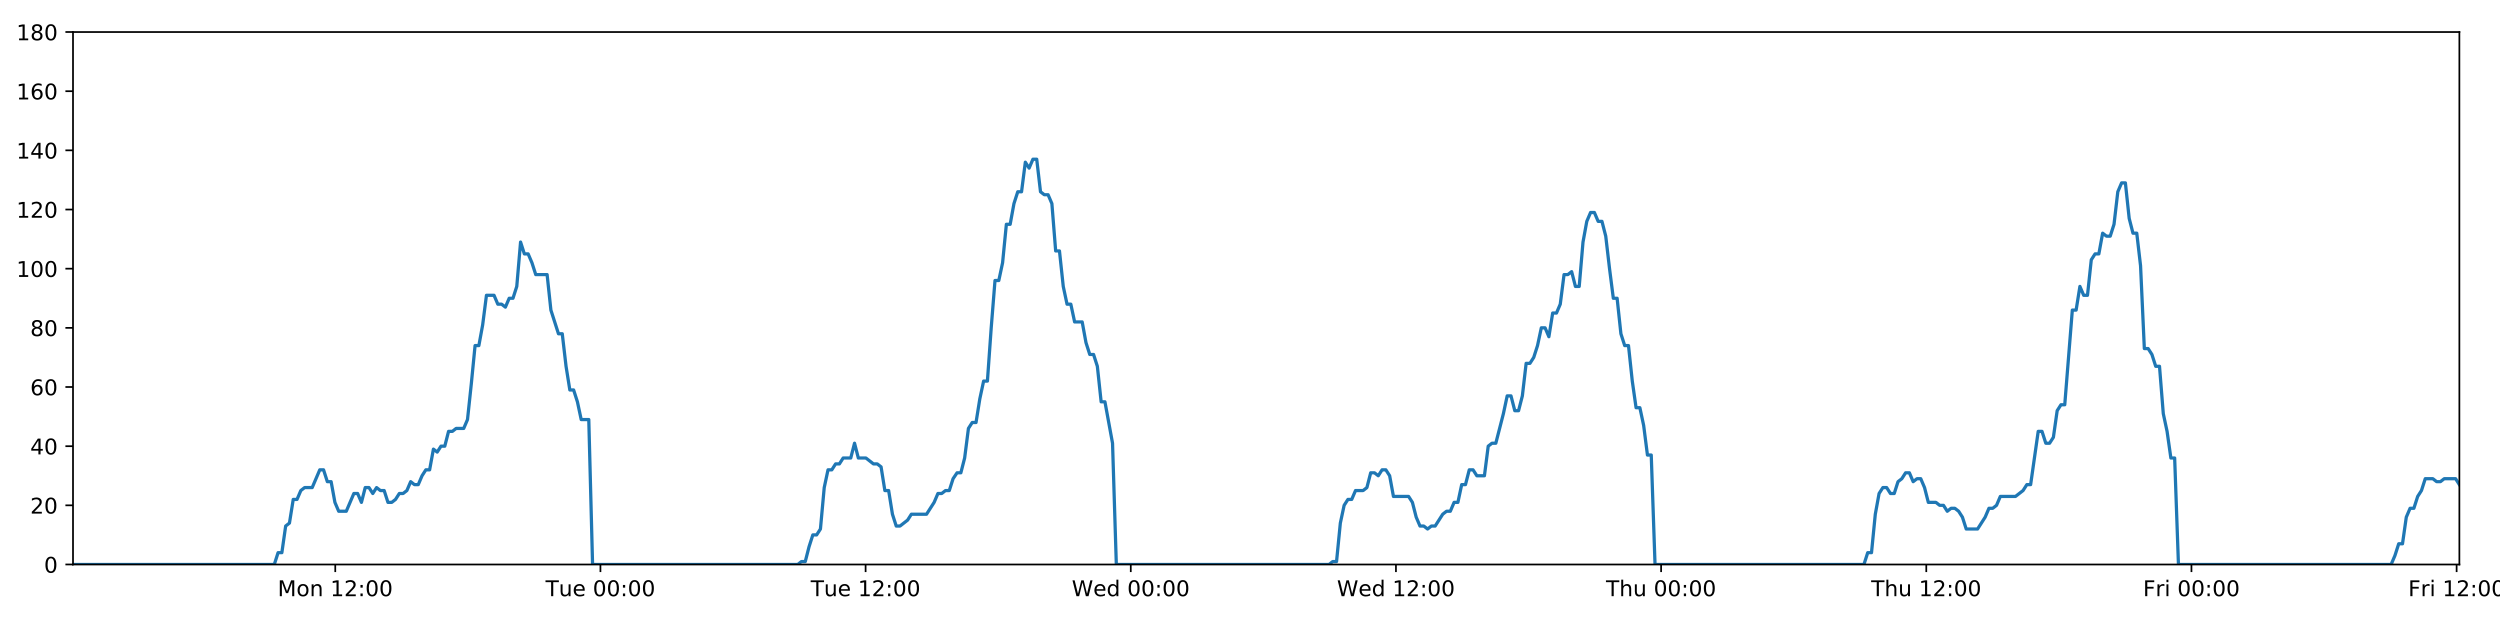
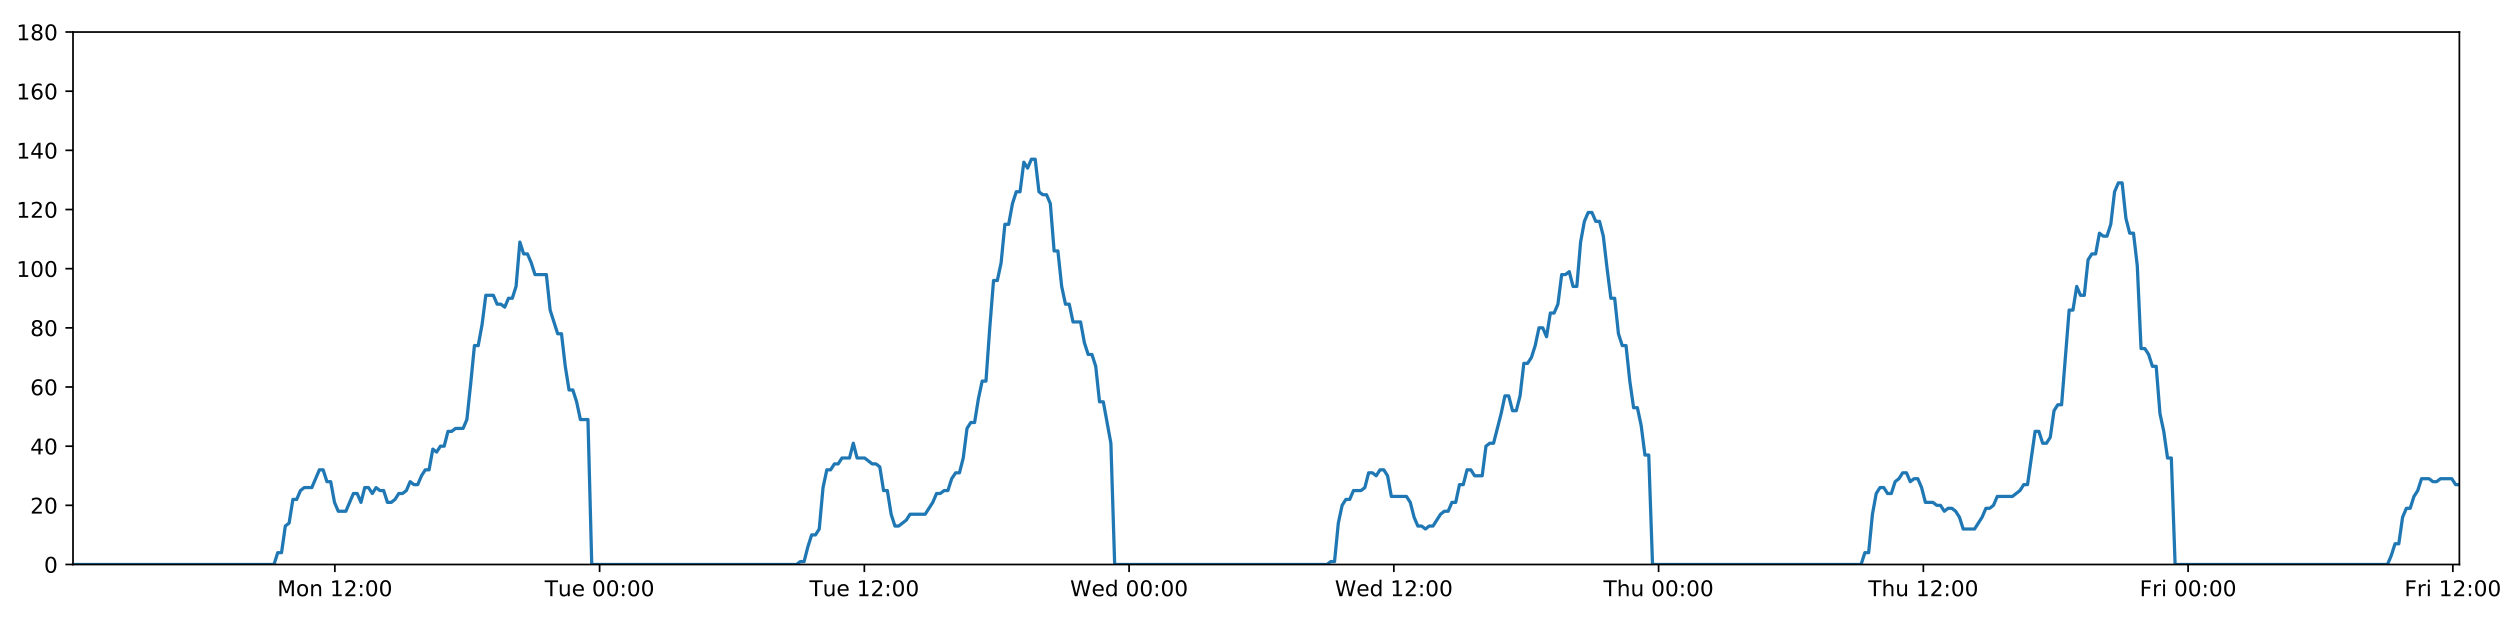
<svg xmlns="http://www.w3.org/2000/svg" xmlns:xlink="http://www.w3.org/1999/xlink" height="288pt" version="1.1" viewBox="0 0 1152 288" width="1152pt">
  <defs>
    <style type="text/css">
*{stroke-linecap:butt;stroke-linejoin:round;}
  </style>
  </defs>
  <g id="figure_1">
    <g id="patch_1">
      <path d="M 0 288  L 1152 288  L 1152 0  L 0 0  z " style="fill:#ffffff;" />
    </g>
    <g id="axes_1">
      <g id="patch_2">
        <path d="M 33.64 260.12  L 1133.28 260.12  L 1133.28 14.76  L 33.64 14.76  z " style="fill:#ffffff;" />
      </g>
      <g id="matplotlib.axis_1">
        <g id="xtick_1">
          <g id="line2d_1">
            <defs>
-               <path d="M 0 0  L 0 3.5  " id="m202e5ebff6" style="stroke:#000000;stroke-width:0.8;" />
-             </defs>
-             <g>
-               <use style="stroke:#000000;stroke-width:0.8;" x="154.489" xlink:href="#m202e5ebff6" y="260.12" />
+               <path d="M 0 0  L 0 3.5  " id="m570179a0b8" style="stroke:#000000;stroke-width:0.8;" />
+             </defs>
+             <g>
+               <use style="stroke:#000000;stroke-width:0.8;" x="154.297" xlink:href="#m570179a0b8" y="260.12" />
            </g>
          </g>
          <g id="text_1">
            <defs>
              <path d="M 9.812 72.906  L 24.516 72.906  L 43.109 23.297  L 61.812 72.906  L 76.516 72.906  L 76.516 0  L 66.891 0  L 66.891 64.016  L 48.094 14.016  L 38.188 14.016  L 19.391 64.016  L 19.391 0  L 9.812 0  z " id="DejaVuSans-77" />
              <path d="M 30.609 48.391  Q 23.391 48.391 19.188 42.75  Q 14.984 37.109 14.984 27.297  Q 14.984 17.484 19.156 11.844  Q 23.344 6.203 30.609 6.203  Q 37.797 6.203 41.984 11.859  Q 46.188 17.531 46.188 27.297  Q 46.188 37.016 41.984 42.703  Q 37.797 48.391 30.609 48.391  z M 30.609 56  Q 42.328 56 49.016 48.375  Q 55.719 40.766 55.719 27.297  Q 55.719 13.875 49.016 6.219  Q 42.328 -1.422 30.609 -1.422  Q 18.844 -1.422 12.172 6.219  Q 5.516 13.875 5.516 27.297  Q 5.516 40.766 12.172 48.375  Q 18.844 56 30.609 56  z " id="DejaVuSans-111" />
              <path d="M 54.891 33.016  L 54.891 0  L 45.906 0  L 45.906 32.719  Q 45.906 40.484 42.875 44.328  Q 39.844 48.188 33.797 48.188  Q 26.516 48.188 22.312 43.547  Q 18.109 38.922 18.109 30.906  L 18.109 0  L 9.078 0  L 9.078 54.688  L 18.109 54.688  L 18.109 46.188  Q 21.344 51.125 25.703 53.562  Q 30.078 56 35.797 56  Q 45.219 56 50.047 50.172  Q 54.891 44.344 54.891 33.016  z " id="DejaVuSans-110" />
              <path id="DejaVuSans-32" />
              <path d="M 12.406 8.297  L 28.516 8.297  L 28.516 63.922  L 10.984 60.406  L 10.984 69.391  L 28.422 72.906  L 38.281 72.906  L 38.281 8.297  L 54.391 8.297  L 54.391 0  L 12.406 0  z " id="DejaVuSans-49" />
              <path d="M 19.188 8.297  L 53.609 8.297  L 53.609 0  L 7.328 0  L 7.328 8.297  Q 12.938 14.109 22.625 23.891  Q 32.328 33.688 34.812 36.531  Q 39.547 41.844 41.422 45.531  Q 43.312 49.219 43.312 52.781  Q 43.312 58.594 39.234 62.25  Q 35.156 65.922 28.609 65.922  Q 23.969 65.922 18.812 64.312  Q 13.672 62.703 7.812 59.422  L 7.812 69.391  Q 13.766 71.781 18.938 73  Q 24.125 74.219 28.422 74.219  Q 39.75 74.219 46.484 68.547  Q 53.219 62.891 53.219 53.422  Q 53.219 48.922 51.531 44.891  Q 49.859 40.875 45.406 35.406  Q 44.188 33.984 37.641 27.219  Q 31.109 20.453 19.188 8.297  z " id="DejaVuSans-50" />
              <path d="M 11.719 12.406  L 22.016 12.406  L 22.016 0  L 11.719 0  z M 11.719 51.703  L 22.016 51.703  L 22.016 39.312  L 11.719 39.312  z " id="DejaVuSans-58" />
              <path d="M 31.781 66.406  Q 24.172 66.406 20.328 58.906  Q 16.5 51.422 16.5 36.375  Q 16.5 21.391 20.328 13.891  Q 24.172 6.391 31.781 6.391  Q 39.453 6.391 43.281 13.891  Q 47.125 21.391 47.125 36.375  Q 47.125 51.422 43.281 58.906  Q 39.453 66.406 31.781 66.406  z M 31.781 74.219  Q 44.047 74.219 50.516 64.516  Q 56.984 54.828 56.984 36.375  Q 56.984 17.969 50.516 8.266  Q 44.047 -1.422 31.781 -1.422  Q 19.531 -1.422 13.062 8.266  Q 6.594 17.969 6.594 36.375  Q 6.594 54.828 13.062 64.516  Q 19.531 74.219 31.781 74.219  z " id="DejaVuSans-48" />
            </defs>
-             <g transform="translate(127.9484 274.7184)scale(0.1 -0.1)">
+             <g transform="translate(127.7567 274.7184)scale(0.1 -0.1)">
              <use xlink:href="#DejaVuSans-77" />
              <use x="86.279" xlink:href="#DejaVuSans-111" />
              <use x="147.461" xlink:href="#DejaVuSans-110" />
              <use x="210.84" xlink:href="#DejaVuSans-32" />
              <use x="242.627" xlink:href="#DejaVuSans-49" />
              <use x="306.25" xlink:href="#DejaVuSans-50" />
              <use x="369.873" xlink:href="#DejaVuSans-58" />
              <use x="403.564" xlink:href="#DejaVuSans-48" />
              <use x="467.188" xlink:href="#DejaVuSans-48" />
            </g>
          </g>
        </g>
        <g id="xtick_2">
          <g id="line2d_2">
            <g>
-               <use style="stroke:#000000;stroke-width:0.8;" x="276.679" xlink:href="#m202e5ebff6" y="260.12" />
+               <use style="stroke:#000000;stroke-width:0.8;" x="276.294" xlink:href="#m570179a0b8" y="260.12" />
            </g>
          </g>
          <g id="text_2">
            <defs>
              <path d="M -0.297 72.906  L 61.375 72.906  L 61.375 64.594  L 35.5 64.594  L 35.5 0  L 25.594 0  L 25.594 64.594  L -0.297 64.594  z " id="DejaVuSans-84" />
              <path d="M 8.5 21.578  L 8.5 54.688  L 17.484 54.688  L 17.484 21.922  Q 17.484 14.156 20.5 10.266  Q 23.531 6.391 29.594 6.391  Q 36.859 6.391 41.078 11.031  Q 45.312 15.672 45.312 23.688  L 45.312 54.688  L 54.297 54.688  L 54.297 0  L 45.312 0  L 45.312 8.406  Q 42.047 3.422 37.719 1  Q 33.406 -1.422 27.688 -1.422  Q 18.266 -1.422 13.375 4.438  Q 8.5 10.297 8.5 21.578  z M 31.109 56  z " id="DejaVuSans-117" />
              <path d="M 56.203 29.594  L 56.203 25.203  L 14.891 25.203  Q 15.484 15.922 20.484 11.062  Q 25.484 6.203 34.422 6.203  Q 39.594 6.203 44.453 7.469  Q 49.312 8.734 54.109 11.281  L 54.109 2.781  Q 49.266 0.734 44.188 -0.344  Q 39.109 -1.422 33.891 -1.422  Q 20.797 -1.422 13.156 6.188  Q 5.516 13.812 5.516 26.812  Q 5.516 40.234 12.766 48.109  Q 20.016 56 32.328 56  Q 43.359 56 49.781 48.891  Q 56.203 41.797 56.203 29.594  z M 47.219 32.234  Q 47.125 39.594 43.094 43.984  Q 39.062 48.391 32.422 48.391  Q 24.906 48.391 20.391 44.141  Q 15.875 39.891 15.188 32.172  z " id="DejaVuSans-101" />
            </defs>
-             <g transform="translate(251.3933 274.7184)scale(0.1 -0.1)">
+             <g transform="translate(251.0079 274.7184)scale(0.1 -0.1)">
              <use xlink:href="#DejaVuSans-84" />
              <use x="60.85" xlink:href="#DejaVuSans-117" />
              <use x="124.229" xlink:href="#DejaVuSans-101" />
              <use x="185.752" xlink:href="#DejaVuSans-32" />
              <use x="217.539" xlink:href="#DejaVuSans-48" />
              <use x="281.162" xlink:href="#DejaVuSans-48" />
              <use x="344.785" xlink:href="#DejaVuSans-58" />
              <use x="378.477" xlink:href="#DejaVuSans-48" />
              <use x="442.1" xlink:href="#DejaVuSans-48" />
            </g>
          </g>
        </g>
        <g id="xtick_3">
          <g id="line2d_3">
            <g>
-               <use style="stroke:#000000;stroke-width:0.8;" x="398.869" xlink:href="#m202e5ebff6" y="260.12" />
+               <use style="stroke:#000000;stroke-width:0.8;" x="398.29" xlink:href="#m570179a0b8" y="260.12" />
            </g>
          </g>
          <g id="text_3">
-             <g transform="translate(373.5835 274.7184)scale(0.1 -0.1)">
+             <g transform="translate(373.0044 274.7184)scale(0.1 -0.1)">
              <use xlink:href="#DejaVuSans-84" />
              <use x="60.85" xlink:href="#DejaVuSans-117" />
              <use x="124.229" xlink:href="#DejaVuSans-101" />
              <use x="185.752" xlink:href="#DejaVuSans-32" />
              <use x="217.539" xlink:href="#DejaVuSans-49" />
              <use x="281.162" xlink:href="#DejaVuSans-50" />
              <use x="344.785" xlink:href="#DejaVuSans-58" />
              <use x="378.477" xlink:href="#DejaVuSans-48" />
              <use x="442.1" xlink:href="#DejaVuSans-48" />
            </g>
          </g>
        </g>
        <g id="xtick_4">
          <g id="line2d_4">
            <g>
-               <use style="stroke:#000000;stroke-width:0.8;" x="521.06" xlink:href="#m202e5ebff6" y="260.12" />
+               <use style="stroke:#000000;stroke-width:0.8;" x="520.287" xlink:href="#m570179a0b8" y="260.12" />
            </g>
          </g>
          <g id="text_4">
            <defs>
              <path d="M 3.328 72.906  L 13.281 72.906  L 28.609 11.281  L 43.891 72.906  L 54.984 72.906  L 70.312 11.281  L 85.594 72.906  L 95.609 72.906  L 77.297 0  L 64.891 0  L 49.516 63.281  L 33.984 0  L 21.578 0  z " id="DejaVuSans-87" />
              <path d="M 45.406 46.391  L 45.406 75.984  L 54.391 75.984  L 54.391 0  L 45.406 0  L 45.406 8.203  Q 42.578 3.328 38.25 0.953  Q 33.938 -1.422 27.875 -1.422  Q 17.969 -1.422 11.734 6.484  Q 5.516 14.406 5.516 27.297  Q 5.516 40.188 11.734 48.094  Q 17.969 56 27.875 56  Q 33.938 56 38.25 53.625  Q 42.578 51.266 45.406 46.391  z M 14.797 27.297  Q 14.797 17.391 18.875 11.75  Q 22.953 6.109 30.078 6.109  Q 37.203 6.109 41.297 11.75  Q 45.406 17.391 45.406 27.297  Q 45.406 37.203 41.297 42.844  Q 37.203 48.484 30.078 48.484  Q 22.953 48.484 18.875 42.844  Q 14.797 37.203 14.797 27.297  z " id="DejaVuSans-100" />
            </defs>
-             <g transform="translate(493.8706 274.7184)scale(0.1 -0.1)">
+             <g transform="translate(493.0978 274.7184)scale(0.1 -0.1)">
              <use xlink:href="#DejaVuSans-87" />
              <use x="98.799" xlink:href="#DejaVuSans-101" />
              <use x="160.322" xlink:href="#DejaVuSans-100" />
              <use x="223.799" xlink:href="#DejaVuSans-32" />
              <use x="255.586" xlink:href="#DejaVuSans-48" />
              <use x="319.209" xlink:href="#DejaVuSans-48" />
              <use x="382.832" xlink:href="#DejaVuSans-58" />
              <use x="416.523" xlink:href="#DejaVuSans-48" />
              <use x="480.146" xlink:href="#DejaVuSans-48" />
            </g>
          </g>
        </g>
        <g id="xtick_5">
          <g id="line2d_5">
            <g>
-               <use style="stroke:#000000;stroke-width:0.8;" x="643.25" xlink:href="#m202e5ebff6" y="260.12" />
+               <use style="stroke:#000000;stroke-width:0.8;" x="642.283" xlink:href="#m570179a0b8" y="260.12" />
            </g>
          </g>
          <g id="text_5">
-             <g transform="translate(616.0609 274.7184)scale(0.1 -0.1)">
+             <g transform="translate(615.0943 274.7184)scale(0.1 -0.1)">
              <use xlink:href="#DejaVuSans-87" />
              <use x="98.799" xlink:href="#DejaVuSans-101" />
              <use x="160.322" xlink:href="#DejaVuSans-100" />
              <use x="223.799" xlink:href="#DejaVuSans-32" />
              <use x="255.586" xlink:href="#DejaVuSans-49" />
              <use x="319.209" xlink:href="#DejaVuSans-50" />
              <use x="382.832" xlink:href="#DejaVuSans-58" />
              <use x="416.523" xlink:href="#DejaVuSans-48" />
              <use x="480.146" xlink:href="#DejaVuSans-48" />
            </g>
          </g>
        </g>
        <g id="xtick_6">
          <g id="line2d_6">
            <g>
-               <use style="stroke:#000000;stroke-width:0.8;" x="765.44" xlink:href="#m202e5ebff6" y="260.12" />
+               <use style="stroke:#000000;stroke-width:0.8;" x="764.28" xlink:href="#m570179a0b8" y="260.12" />
            </g>
          </g>
          <g id="text_6">
            <defs>
              <path d="M 54.891 33.016  L 54.891 0  L 45.906 0  L 45.906 32.719  Q 45.906 40.484 42.875 44.328  Q 39.844 48.188 33.797 48.188  Q 26.516 48.188 22.312 43.547  Q 18.109 38.922 18.109 30.906  L 18.109 0  L 9.078 0  L 9.078 75.984  L 18.109 75.984  L 18.109 46.188  Q 21.344 51.125 25.703 53.562  Q 30.078 56 35.797 56  Q 45.219 56 50.047 50.172  Q 54.891 44.344 54.891 33.016  z " id="DejaVuSans-104" />
            </defs>
-             <g transform="translate(740.0503 274.7184)scale(0.1 -0.1)">
+             <g transform="translate(738.89 274.7184)scale(0.1 -0.1)">
              <use xlink:href="#DejaVuSans-84" />
              <use x="61.084" xlink:href="#DejaVuSans-104" />
              <use x="124.463" xlink:href="#DejaVuSans-117" />
              <use x="187.842" xlink:href="#DejaVuSans-32" />
              <use x="219.629" xlink:href="#DejaVuSans-48" />
              <use x="283.252" xlink:href="#DejaVuSans-48" />
              <use x="346.875" xlink:href="#DejaVuSans-58" />
              <use x="380.566" xlink:href="#DejaVuSans-48" />
              <use x="444.189" xlink:href="#DejaVuSans-48" />
            </g>
          </g>
        </g>
        <g id="xtick_7">
          <g id="line2d_7">
            <g>
-               <use style="stroke:#000000;stroke-width:0.8;" x="887.63" xlink:href="#m202e5ebff6" y="260.12" />
+               <use style="stroke:#000000;stroke-width:0.8;" x="886.276" xlink:href="#m570179a0b8" y="260.12" />
            </g>
          </g>
          <g id="text_7">
-             <g transform="translate(862.2406 274.7184)scale(0.1 -0.1)">
+             <g transform="translate(860.8865 274.7184)scale(0.1 -0.1)">
              <use xlink:href="#DejaVuSans-84" />
              <use x="61.084" xlink:href="#DejaVuSans-104" />
              <use x="124.463" xlink:href="#DejaVuSans-117" />
              <use x="187.842" xlink:href="#DejaVuSans-32" />
              <use x="219.629" xlink:href="#DejaVuSans-49" />
              <use x="283.252" xlink:href="#DejaVuSans-50" />
              <use x="346.875" xlink:href="#DejaVuSans-58" />
              <use x="380.566" xlink:href="#DejaVuSans-48" />
              <use x="444.189" xlink:href="#DejaVuSans-48" />
            </g>
          </g>
        </g>
        <g id="xtick_8">
          <g id="line2d_8">
            <g>
-               <use style="stroke:#000000;stroke-width:0.8;" x="1009.821" xlink:href="#m202e5ebff6" y="260.12" />
+               <use style="stroke:#000000;stroke-width:0.8;" x="1008.273" xlink:href="#m570179a0b8" y="260.12" />
            </g>
          </g>
          <g id="text_8">
            <defs>
              <path d="M 9.812 72.906  L 51.703 72.906  L 51.703 64.594  L 19.672 64.594  L 19.672 43.109  L 48.578 43.109  L 48.578 34.812  L 19.672 34.812  L 19.672 0  L 9.812 0  z " id="DejaVuSans-70" />
              <path d="M 41.109 46.297  Q 39.594 47.172 37.812 47.578  Q 36.031 48 33.891 48  Q 26.266 48 22.188 43.047  Q 18.109 38.094 18.109 28.812  L 18.109 0  L 9.078 0  L 9.078 54.688  L 18.109 54.688  L 18.109 46.188  Q 20.953 51.172 25.484 53.578  Q 30.031 56 36.531 56  Q 37.453 56 38.578 55.875  Q 39.703 55.766 41.062 55.516  z " id="DejaVuSans-114" />
              <path d="M 9.422 54.688  L 18.406 54.688  L 18.406 0  L 9.422 0  z M 9.422 75.984  L 18.406 75.984  L 18.406 64.594  L 9.422 64.594  z " id="DejaVuSans-105" />
            </defs>
-             <g transform="translate(987.5074 274.7184)scale(0.1 -0.1)">
+             <g transform="translate(985.9595 274.7184)scale(0.1 -0.1)">
              <use xlink:href="#DejaVuSans-70" />
              <use x="57.41" xlink:href="#DejaVuSans-114" />
              <use x="98.523" xlink:href="#DejaVuSans-105" />
              <use x="126.307" xlink:href="#DejaVuSans-32" />
              <use x="158.094" xlink:href="#DejaVuSans-48" />
              <use x="221.717" xlink:href="#DejaVuSans-48" />
              <use x="285.34" xlink:href="#DejaVuSans-58" />
              <use x="319.031" xlink:href="#DejaVuSans-48" />
              <use x="382.654" xlink:href="#DejaVuSans-48" />
            </g>
          </g>
        </g>
        <g id="xtick_9">
          <g id="line2d_9">
            <g>
-               <use style="stroke:#000000;stroke-width:0.8;" x="1132.011" xlink:href="#m202e5ebff6" y="260.12" />
+               <use style="stroke:#000000;stroke-width:0.8;" x="1130.269" xlink:href="#m570179a0b8" y="260.12" />
            </g>
          </g>
          <g id="text_9">
-             <g transform="translate(1109.698 274.7184)scale(0.1 -0.1)">
+             <g transform="translate(1107.956 274.7184)scale(0.1 -0.1)">
              <use xlink:href="#DejaVuSans-70" />
              <use x="57.41" xlink:href="#DejaVuSans-114" />
              <use x="98.523" xlink:href="#DejaVuSans-105" />
              <use x="126.307" xlink:href="#DejaVuSans-32" />
              <use x="158.094" xlink:href="#DejaVuSans-49" />
              <use x="221.717" xlink:href="#DejaVuSans-50" />
              <use x="285.34" xlink:href="#DejaVuSans-58" />
              <use x="319.031" xlink:href="#DejaVuSans-48" />
              <use x="382.654" xlink:href="#DejaVuSans-48" />
            </g>
          </g>
        </g>
      </g>
      <g id="matplotlib.axis_2">
        <g id="ytick_1">
          <g id="line2d_10">
            <defs>
-               <path d="M 0 0  L -3.5 0  " id="m1f33962b4c" style="stroke:#000000;stroke-width:0.8;" />
-             </defs>
-             <g>
-               <use style="stroke:#000000;stroke-width:0.8;" x="33.64" xlink:href="#m1f33962b4c" y="260.12" />
+               <path d="M 0 0  L -3.5 0  " id="mca04d176c2" style="stroke:#000000;stroke-width:0.8;" />
+             </defs>
+             <g>
+               <use style="stroke:#000000;stroke-width:0.8;" x="33.64" xlink:href="#mca04d176c2" y="260.12" />
            </g>
          </g>
          <g id="text_10">
            <g transform="translate(20.2775 263.9192)scale(0.1 -0.1)">
              <use xlink:href="#DejaVuSans-48" />
            </g>
          </g>
        </g>
        <g id="ytick_2">
          <g id="line2d_11">
            <g>
-               <use style="stroke:#000000;stroke-width:0.8;" x="33.64" xlink:href="#m1f33962b4c" y="232.858" />
+               <use style="stroke:#000000;stroke-width:0.8;" x="33.64" xlink:href="#mca04d176c2" y="232.858" />
            </g>
          </g>
          <g id="text_11">
            <g transform="translate(13.915 236.657)scale(0.1 -0.1)">
              <use xlink:href="#DejaVuSans-50" />
              <use x="63.623" xlink:href="#DejaVuSans-48" />
            </g>
          </g>
        </g>
        <g id="ytick_3">
          <g id="line2d_12">
            <g>
-               <use style="stroke:#000000;stroke-width:0.8;" x="33.64" xlink:href="#m1f33962b4c" y="205.596" />
+               <use style="stroke:#000000;stroke-width:0.8;" x="33.64" xlink:href="#mca04d176c2" y="205.596" />
            </g>
          </g>
          <g id="text_12">
            <defs>
              <path d="M 37.797 64.312  L 12.891 25.391  L 37.797 25.391  z M 35.203 72.906  L 47.609 72.906  L 47.609 25.391  L 58.016 25.391  L 58.016 17.188  L 47.609 17.188  L 47.609 0  L 37.797 0  L 37.797 17.188  L 4.891 17.188  L 4.891 26.703  z " id="DejaVuSans-52" />
            </defs>
            <g transform="translate(13.915 209.3948)scale(0.1 -0.1)">
              <use xlink:href="#DejaVuSans-52" />
              <use x="63.623" xlink:href="#DejaVuSans-48" />
            </g>
          </g>
        </g>
        <g id="ytick_4">
          <g id="line2d_13">
            <g>
-               <use style="stroke:#000000;stroke-width:0.8;" x="33.64" xlink:href="#m1f33962b4c" y="178.333" />
+               <use style="stroke:#000000;stroke-width:0.8;" x="33.64" xlink:href="#mca04d176c2" y="178.333" />
            </g>
          </g>
          <g id="text_13">
            <defs>
              <path d="M 33.016 40.375  Q 26.375 40.375 22.484 35.828  Q 18.609 31.297 18.609 23.391  Q 18.609 15.531 22.484 10.953  Q 26.375 6.391 33.016 6.391  Q 39.656 6.391 43.531 10.953  Q 47.406 15.531 47.406 23.391  Q 47.406 31.297 43.531 35.828  Q 39.656 40.375 33.016 40.375  z M 52.594 71.297  L 52.594 62.312  Q 48.875 64.062 45.094 64.984  Q 41.312 65.922 37.594 65.922  Q 27.828 65.922 22.672 59.328  Q 17.531 52.734 16.797 39.406  Q 19.672 43.656 24.016 45.922  Q 28.375 48.188 33.594 48.188  Q 44.578 48.188 50.953 41.516  Q 57.328 34.859 57.328 23.391  Q 57.328 12.156 50.688 5.359  Q 44.047 -1.422 33.016 -1.422  Q 20.359 -1.422 13.672 8.266  Q 6.984 17.969 6.984 36.375  Q 6.984 53.656 15.188 63.938  Q 23.391 74.219 37.203 74.219  Q 40.922 74.219 44.703 73.484  Q 48.484 72.75 52.594 71.297  z " id="DejaVuSans-54" />
            </defs>
            <g transform="translate(13.915 182.1326)scale(0.1 -0.1)">
              <use xlink:href="#DejaVuSans-54" />
              <use x="63.623" xlink:href="#DejaVuSans-48" />
            </g>
          </g>
        </g>
        <g id="ytick_5">
          <g id="line2d_14">
            <g>
-               <use style="stroke:#000000;stroke-width:0.8;" x="33.64" xlink:href="#m1f33962b4c" y="151.071" />
+               <use style="stroke:#000000;stroke-width:0.8;" x="33.64" xlink:href="#mca04d176c2" y="151.071" />
            </g>
          </g>
          <g id="text_14">
            <defs>
              <path d="M 31.781 34.625  Q 24.75 34.625 20.719 30.859  Q 16.703 27.094 16.703 20.516  Q 16.703 13.922 20.719 10.156  Q 24.75 6.391 31.781 6.391  Q 38.812 6.391 42.859 10.172  Q 46.922 13.969 46.922 20.516  Q 46.922 27.094 42.891 30.859  Q 38.875 34.625 31.781 34.625  z M 21.922 38.812  Q 15.578 40.375 12.031 44.719  Q 8.5 49.078 8.5 55.328  Q 8.5 64.062 14.719 69.141  Q 20.953 74.219 31.781 74.219  Q 42.672 74.219 48.875 69.141  Q 55.078 64.062 55.078 55.328  Q 55.078 49.078 51.531 44.719  Q 48 40.375 41.703 38.812  Q 48.828 37.156 52.797 32.312  Q 56.781 27.484 56.781 20.516  Q 56.781 9.906 50.312 4.234  Q 43.844 -1.422 31.781 -1.422  Q 19.734 -1.422 13.25 4.234  Q 6.781 9.906 6.781 20.516  Q 6.781 27.484 10.781 32.312  Q 14.797 37.156 21.922 38.812  z M 18.312 54.391  Q 18.312 48.734 21.844 45.562  Q 25.391 42.391 31.781 42.391  Q 38.141 42.391 41.719 45.562  Q 45.312 48.734 45.312 54.391  Q 45.312 60.062 41.719 63.234  Q 38.141 66.406 31.781 66.406  Q 25.391 66.406 21.844 63.234  Q 18.312 60.062 18.312 54.391  z " id="DejaVuSans-56" />
            </defs>
            <g transform="translate(13.915 154.8703)scale(0.1 -0.1)">
              <use xlink:href="#DejaVuSans-56" />
              <use x="63.623" xlink:href="#DejaVuSans-48" />
            </g>
          </g>
        </g>
        <g id="ytick_6">
          <g id="line2d_15">
            <g>
-               <use style="stroke:#000000;stroke-width:0.8;" x="33.64" xlink:href="#m1f33962b4c" y="123.809" />
+               <use style="stroke:#000000;stroke-width:0.8;" x="33.64" xlink:href="#mca04d176c2" y="123.809" />
            </g>
          </g>
          <g id="text_15">
            <g transform="translate(7.5525 127.6081)scale(0.1 -0.1)">
              <use xlink:href="#DejaVuSans-49" />
              <use x="63.623" xlink:href="#DejaVuSans-48" />
              <use x="127.246" xlink:href="#DejaVuSans-48" />
            </g>
          </g>
        </g>
        <g id="ytick_7">
          <g id="line2d_16">
            <g>
-               <use style="stroke:#000000;stroke-width:0.8;" x="33.64" xlink:href="#m1f33962b4c" y="96.547" />
+               <use style="stroke:#000000;stroke-width:0.8;" x="33.64" xlink:href="#mca04d176c2" y="96.547" />
            </g>
          </g>
          <g id="text_16">
            <g transform="translate(7.5525 100.3459)scale(0.1 -0.1)">
              <use xlink:href="#DejaVuSans-49" />
              <use x="63.623" xlink:href="#DejaVuSans-50" />
              <use x="127.246" xlink:href="#DejaVuSans-48" />
            </g>
          </g>
        </g>
        <g id="ytick_8">
          <g id="line2d_17">
            <g>
-               <use style="stroke:#000000;stroke-width:0.8;" x="33.64" xlink:href="#m1f33962b4c" y="69.284" />
+               <use style="stroke:#000000;stroke-width:0.8;" x="33.64" xlink:href="#mca04d176c2" y="69.284" />
            </g>
          </g>
          <g id="text_17">
            <g transform="translate(7.5525 73.08366)scale(0.1 -0.1)">
              <use xlink:href="#DejaVuSans-49" />
              <use x="63.623" xlink:href="#DejaVuSans-52" />
              <use x="127.246" xlink:href="#DejaVuSans-48" />
            </g>
          </g>
        </g>
        <g id="ytick_9">
          <g id="line2d_18">
            <g>
-               <use style="stroke:#000000;stroke-width:0.8;" x="33.64" xlink:href="#m1f33962b4c" y="42.022" />
+               <use style="stroke:#000000;stroke-width:0.8;" x="33.64" xlink:href="#mca04d176c2" y="42.022" />
            </g>
          </g>
          <g id="text_18">
            <g transform="translate(7.5525 45.82144)scale(0.1 -0.1)">
              <use xlink:href="#DejaVuSans-49" />
              <use x="63.623" xlink:href="#DejaVuSans-54" />
              <use x="127.246" xlink:href="#DejaVuSans-48" />
            </g>
          </g>
        </g>
        <g id="ytick_10">
          <g id="line2d_19">
            <g>
-               <use style="stroke:#000000;stroke-width:0.8;" x="33.64" xlink:href="#m1f33962b4c" y="14.76" />
+               <use style="stroke:#000000;stroke-width:0.8;" x="33.64" xlink:href="#mca04d176c2" y="14.76" />
            </g>
          </g>
          <g id="text_19">
            <g transform="translate(7.5525 18.55922)scale(0.1 -0.1)">
              <use xlink:href="#DejaVuSans-49" />
              <use x="63.623" xlink:href="#DejaVuSans-56" />
              <use x="127.246" xlink:href="#DejaVuSans-48" />
            </g>
          </g>
        </g>
      </g>
      <g id="line2d_20">
-         <path clip-path="url(#p665e54481b)" d="M 33.64 260.12  L 126.392 260.12  L 128.138 254.668  L 129.883 254.668  L 131.633 242.4  L 133.377 241.036  L 135.122 230.132  L 136.871 230.132  L 138.622 226.042  L 140.368 224.679  L 143.859 224.679  L 147.348 216.5  L 149.092 216.5  L 150.837 221.953  L 152.582 221.953  L 154.326 231.495  L 156.073 235.584  L 159.563 235.584  L 163.057 227.405  L 164.801 227.405  L 166.546 231.495  L 168.292 224.679  L 170.036 224.679  L 171.78 227.405  L 173.531 224.679  L 175.277 226.042  L 177.023 226.042  L 178.768 231.495  L 180.513 231.495  L 182.257 230.132  L 184.001 227.405  L 185.745 227.405  L 187.492 226.042  L 189.239 221.953  L 190.986 223.316  L 192.734 223.316  L 194.48 219.227  L 196.225 216.5  L 197.97 216.5  L 199.715 206.959  L 201.461 208.322  L 203.206 205.596  L 204.953 205.596  L 206.698 198.78  L 208.443 198.78  L 210.188 197.417  L 213.68 197.417  L 215.424 193.328  L 217.169 176.97  L 218.914 159.25  L 220.661 159.25  L 222.41 149.708  L 224.157 136.077  L 227.65 136.077  L 229.396 140.166  L 231.141 140.166  L 232.888 141.529  L 234.634 137.44  L 236.379 137.44  L 238.127 131.988  L 239.879 111.541  L 241.625 116.993  L 243.373 116.993  L 245.12 121.083  L 246.87 126.535  L 252.106 126.535  L 253.851 142.892  L 257.34 153.797  L 259.088 153.797  L 260.833 168.792  L 262.579 179.696  L 264.324 179.696  L 266.07 185.149  L 267.816 193.328  L 271.31 193.328  L 273.056 260.12  L 367.596 260.12  L 369.314 258.757  L 371.064 258.757  L 372.808 251.941  L 374.553 246.489  L 376.303 246.489  L 378.055 243.763  L 379.801 224.679  L 381.548 216.5  L 383.294 216.5  L 385.04 213.774  L 386.785 213.774  L 388.531 211.048  L 392.023 211.048  L 393.77 204.232  L 395.516 211.048  L 399.007 211.048  L 402.5 213.774  L 404.249 213.774  L 405.996 215.137  L 407.742 226.042  L 409.488 226.042  L 411.233 236.947  L 412.981 242.4  L 414.725 242.4  L 418.216 239.673  L 419.963 236.947  L 426.952 236.947  L 430.446 231.495  L 432.194 227.405  L 433.94 227.405  L 435.687 226.042  L 437.431 226.042  L 439.177 220.59  L 441.014 217.864  L 442.762 217.864  L 444.509 211.048  L 446.254 197.417  L 448.001 194.691  L 449.75 194.691  L 451.5 183.786  L 453.251 175.607  L 455 175.607  L 456.749 151.071  L 458.498 129.261  L 460.245 129.261  L 461.991 121.083  L 463.736 103.362  L 465.482 103.362  L 467.229 93.82  L 468.982 88.368  L 470.727 88.368  L 472.473 74.737  L 474.221 77.463  L 475.972 73.374  L 477.718 73.374  L 479.464 88.368  L 481.212 89.731  L 482.958 89.731  L 484.707 93.82  L 486.452 115.63  L 488.199 115.63  L 489.945 131.988  L 491.691 140.166  L 493.436 140.166  L 495.181 148.345  L 498.671 148.345  L 500.419 157.887  L 502.164 163.339  L 503.913 163.339  L 505.658 168.792  L 507.406 185.149  L 509.152 185.149  L 512.654 204.232  L 514.403 260.12  L 612.416 260.12  L 614.133 258.757  L 615.879 258.757  L 617.626 241.036  L 619.375 232.858  L 621.122 230.132  L 622.868 230.132  L 624.623 226.042  L 628.117 226.042  L 629.867 224.679  L 631.614 217.864  L 633.361 217.864  L 635.107 219.227  L 636.857 216.5  L 638.606 216.5  L 640.351 219.227  L 642.098 228.768  L 649.091 228.768  L 650.837 231.495  L 652.582 238.31  L 654.331 242.4  L 656.08 242.4  L 657.827 243.763  L 659.575 242.4  L 661.32 242.4  L 664.814 236.947  L 666.56 235.584  L 668.306 235.584  L 670.052 231.495  L 671.798 231.495  L 673.545 223.316  L 675.29 223.316  L 677.036 216.5  L 678.782 216.5  L 680.531 219.227  L 684.021 219.227  L 685.77 205.596  L 687.519 204.232  L 689.27 204.232  L 692.767 190.601  L 694.512 182.423  L 696.265 182.423  L 698.012 189.238  L 699.757 189.238  L 701.501 182.423  L 703.248 167.428  L 704.993 167.428  L 706.744 164.702  L 708.489 159.25  L 710.235 151.071  L 711.98 151.071  L 713.725 155.16  L 715.473 144.256  L 717.22 144.256  L 718.967 140.166  L 720.713 126.535  L 722.462 126.535  L 724.208 125.172  L 725.957 131.988  L 727.701 131.988  L 729.448 111.541  L 731.194 101.999  L 732.94 97.91  L 734.686 97.91  L 736.431 101.999  L 738.178 101.999  L 739.924 108.815  L 741.673 123.809  L 743.418 137.44  L 745.165 137.44  L 746.912 153.797  L 748.662 159.25  L 750.407 159.25  L 752.153 175.607  L 753.901 187.875  L 755.652 187.875  L 757.396 196.054  L 759.142 209.685  L 760.891 209.685  L 762.639 260.12  L 858.9 260.12  L 860.646 254.668  L 862.391 254.668  L 864.137 236.947  L 865.882 227.405  L 867.627 224.679  L 869.372 224.679  L 871.117 227.405  L 872.862 227.405  L 874.606 221.953  L 876.352 220.59  L 878.1 217.864  L 879.846 217.864  L 881.592 221.953  L 883.337 220.59  L 885.083 220.59  L 886.827 224.679  L 888.572 231.495  L 892.069 231.495  L 893.814 232.858  L 895.559 232.858  L 897.305 235.584  L 899.051 234.221  L 900.796 234.221  L 902.54 235.584  L 904.285 238.31  L 906.031 243.763  L 911.266 243.763  L 914.757 238.31  L 916.506 234.221  L 918.251 234.221  L 919.996 232.858  L 921.742 228.768  L 928.729 228.768  L 932.223 226.042  L 933.969 223.316  L 935.714 223.316  L 939.209 198.78  L 940.956 198.78  L 942.703 204.232  L 944.451 204.232  L 946.2 201.506  L 947.945 189.238  L 949.691 186.512  L 951.436 186.512  L 954.928 142.892  L 956.675 142.892  L 958.421 131.988  L 960.168 136.077  L 961.914 136.077  L 963.66 119.72  L 965.407 116.993  L 967.152 116.993  L 968.898 107.452  L 970.647 108.815  L 972.393 108.815  L 974.139 103.362  L 975.885 88.368  L 977.633 84.279  L 979.38 84.279  L 981.127 100.636  L 982.873 107.452  L 984.619 107.452  L 986.364 122.446  L 988.111 160.613  L 989.857 160.613  L 991.604 163.339  L 993.35 168.792  L 995.096 168.792  L 996.842 190.601  L 998.588 198.78  L 1000.335 211.048  L 1002.081 211.048  L 1003.828 260.12  L 1101.831 260.12  L 1103.578 256.031  L 1105.324 250.578  L 1107.07 250.578  L 1108.818 238.31  L 1110.567 234.221  L 1112.317 234.221  L 1114.063 228.768  L 1115.809 226.042  L 1117.557 220.59  L 1121.056 220.59  L 1122.805 221.953  L 1124.55 221.953  L 1126.295 220.59  L 1131.535 220.59  L 1133.28 223.316  L 1133.28 223.316  " style="fill:none;stroke:#1f77b4;stroke-linecap:square;stroke-width:1.5;" />
+         <path clip-path="url(#p4985bf74ce)" d="M 33.64 260.12  L 126.245 260.12  L 127.988 254.668  L 129.731 254.668  L 131.477 242.4  L 133.219 241.036  L 134.961 230.132  L 136.708 230.132  L 138.456 226.042  L 140.199 224.679  L 143.684 224.679  L 147.167 216.5  L 148.909 216.5  L 150.651 221.953  L 152.394 221.953  L 154.135 231.495  L 155.879 235.584  L 159.363 235.584  L 162.851 227.405  L 164.593 227.405  L 166.335 231.495  L 168.078 224.679  L 169.819 224.679  L 171.561 227.405  L 173.31 224.679  L 175.053 226.042  L 176.795 226.042  L 178.537 231.495  L 180.28 231.495  L 182.021 230.132  L 183.762 227.405  L 185.504 227.405  L 187.248 226.042  L 188.993 221.953  L 190.736 223.316  L 192.482 223.316  L 194.225 219.227  L 195.968 216.5  L 197.709 216.5  L 199.452 206.959  L 201.195 208.322  L 202.937 205.596  L 204.681 205.596  L 206.423 198.78  L 208.165 198.78  L 209.908 197.417  L 213.394 197.417  L 215.136 193.328  L 216.878 176.97  L 218.62 159.25  L 220.364 159.25  L 222.111 149.708  L 223.855 136.077  L 227.342 136.077  L 229.085 140.166  L 230.828 140.166  L 232.572 141.529  L 234.315 137.44  L 236.058 137.44  L 237.803 131.988  L 239.552 111.541  L 241.295 116.993  L 243.041 116.993  L 244.785 121.083  L 246.532 126.535  L 251.76 126.535  L 253.502 142.892  L 256.985 153.797  L 258.731 153.797  L 260.473 168.792  L 262.216 179.696  L 263.958 179.696  L 265.702 185.149  L 267.445 193.328  L 270.933 193.328  L 272.676 260.12  L 367.067 260.12  L 368.781 258.757  L 370.529 258.757  L 372.271 251.941  L 374.013 246.489  L 375.759 246.489  L 377.509 243.763  L 379.252 224.679  L 380.997 216.5  L 382.739 216.5  L 384.483 213.774  L 386.225 213.774  L 387.968 211.048  L 391.454 211.048  L 393.199 204.232  L 394.943 211.048  L 398.427 211.048  L 401.915 213.774  L 403.662 213.774  L 405.406 215.137  L 407.148 226.042  L 408.892 226.042  L 410.634 236.947  L 412.38 242.4  L 414.121 242.4  L 417.607 239.673  L 419.351 236.947  L 426.328 236.947  L 429.816 231.495  L 431.562 227.405  L 433.305 227.405  L 435.049 226.042  L 436.791 226.042  L 438.534 220.59  L 440.368 217.864  L 442.113 217.864  L 443.857 211.048  L 445.6 197.417  L 447.344 194.691  L 449.09 194.691  L 450.838 183.786  L 452.586 175.607  L 454.332 175.607  L 456.078 151.071  L 457.824 129.261  L 459.569 129.261  L 461.312 121.083  L 463.054 103.362  L 464.798 103.362  L 466.541 93.82  L 468.291 88.368  L 470.034 88.368  L 471.777 74.737  L 473.522 77.463  L 475.271 73.374  L 477.013 73.374  L 478.757 88.368  L 480.502 89.731  L 482.245 89.731  L 483.991 93.82  L 485.734 115.63  L 487.478 115.63  L 489.222 131.988  L 490.964 140.166  L 492.707 140.166  L 494.449 148.345  L 497.933 148.345  L 499.678 157.887  L 501.421 163.339  L 503.167 163.339  L 504.909 168.792  L 506.655 185.149  L 508.398 185.149  L 511.895 204.232  L 513.641 260.12  L 611.498 260.12  L 613.213 258.757  L 614.956 258.757  L 616.7 241.036  L 618.447 232.858  L 620.19 230.132  L 621.934 230.132  L 623.686 226.042  L 627.175 226.042  L 628.922 224.679  L 630.666 217.864  L 632.41 217.864  L 634.154 219.227  L 635.901 216.5  L 637.646 216.5  L 639.389 219.227  L 641.133 228.768  L 648.115 228.768  L 649.858 231.495  L 651.601 238.31  L 653.347 242.4  L 655.093 242.4  L 656.837 243.763  L 658.583 242.4  L 660.325 242.4  L 663.813 236.947  L 665.557 235.584  L 667.299 235.584  L 669.043 231.495  L 670.786 231.495  L 672.53 223.316  L 674.273 223.316  L 676.016 216.5  L 677.76 216.5  L 679.505 219.227  L 682.99 219.227  L 684.736 205.596  L 686.483 204.232  L 688.23 204.232  L 691.722 190.601  L 693.465 182.423  L 695.215 182.423  L 696.959 189.238  L 698.701 189.238  L 700.442 182.423  L 702.186 167.428  L 703.928 167.428  L 705.677 164.702  L 707.419 159.25  L 709.162 151.071  L 710.904 151.071  L 712.646 155.16  L 714.392 144.256  L 716.136 144.256  L 717.88 140.166  L 719.624 126.535  L 721.37 126.535  L 723.113 125.172  L 724.859 131.988  L 726.601 131.988  L 728.344 111.541  L 730.088 101.999  L 731.831 97.91  L 733.574 97.91  L 735.317 101.999  L 737.06 101.999  L 738.804 108.815  L 740.55 123.809  L 742.293 137.44  L 744.037 137.44  L 745.781 153.797  L 747.528 159.25  L 749.27 159.25  L 751.013 175.607  L 752.759 187.875  L 754.507 187.875  L 756.249 196.054  L 757.992 209.685  L 759.738 209.685  L 761.483 260.12  L 857.591 260.12  L 859.334 254.668  L 861.077 254.668  L 862.82 236.947  L 864.562 227.405  L 866.305 224.679  L 868.047 224.679  L 869.789 227.405  L 871.531 227.405  L 873.273 221.953  L 875.015 220.59  L 876.761 217.864  L 878.505 217.864  L 880.248 221.953  L 881.989 220.59  L 883.733 220.59  L 885.474 224.679  L 887.216 231.495  L 890.708 231.495  L 892.45 232.858  L 894.192 232.858  L 895.936 235.584  L 897.679 234.221  L 899.421 234.221  L 901.162 235.584  L 902.905 238.31  L 904.647 243.763  L 909.874 243.763  L 913.36 238.31  L 915.106 234.221  L 916.849 234.221  L 918.591 232.858  L 920.334 228.768  L 927.31 228.768  L 930.798 226.042  L 932.541 223.316  L 934.284 223.316  L 937.773 198.78  L 939.517 198.78  L 941.262 204.232  L 943.007 204.232  L 944.753 201.506  L 946.495 189.238  L 948.239 186.512  L 949.981 186.512  L 953.467 142.892  L 955.211 142.892  L 956.955 131.988  L 958.699 136.077  L 960.442 136.077  L 962.186 119.72  L 963.929 116.993  L 965.672 116.993  L 967.415 107.452  L 969.161 108.815  L 970.905 108.815  L 972.648 103.362  L 974.391 88.368  L 976.136 84.279  L 977.881 84.279  L 979.625 100.636  L 981.368 107.452  L 983.111 107.452  L 984.854 122.446  L 986.598 160.613  L 988.341 160.613  L 990.085 163.339  L 991.828 168.792  L 993.571 168.792  L 995.315 190.601  L 997.058 198.78  L 998.802 211.048  L 1000.546 211.048  L 1002.289 260.12  L 1100.138 260.12  L 1101.881 256.031  L 1103.625 250.578  L 1105.368 250.578  L 1107.114 238.31  L 1108.859 234.221  L 1110.606 234.221  L 1112.349 228.768  L 1114.093 226.042  L 1115.839 220.59  L 1119.332 220.59  L 1121.078 221.953  L 1122.82 221.953  L 1124.563 220.59  L 1129.794 220.59  L 1131.536 223.316  L 1133.28 223.316  L 1133.28 223.316  " style="fill:none;stroke:#1f77b4;stroke-linecap:square;stroke-width:1.5;" />
      </g>
      <g id="patch_3">
        <path d="M 33.64 260.12  L 33.64 14.76  " style="fill:none;stroke:#000000;stroke-linecap:square;stroke-linejoin:miter;stroke-width:0.8;" />
      </g>
      <g id="patch_4">
        <path d="M 1133.28 260.12  L 1133.28 14.76  " style="fill:none;stroke:#000000;stroke-linecap:square;stroke-linejoin:miter;stroke-width:0.8;" />
      </g>
      <g id="patch_5">
        <path d="M 33.64 260.12  L 1133.28 260.12  " style="fill:none;stroke:#000000;stroke-linecap:square;stroke-linejoin:miter;stroke-width:0.8;" />
      </g>
      <g id="patch_6">
        <path d="M 33.64 14.76  L 1133.28 14.76  " style="fill:none;stroke:#000000;stroke-linecap:square;stroke-linejoin:miter;stroke-width:0.8;" />
      </g>
    </g>
  </g>
  <defs>
-     <clipPath id="p665e54481b">
+     <clipPath id="p4985bf74ce">
      <rect height="245.36" width="1099.64" x="33.64" y="14.76" />
    </clipPath>
  </defs>
</svg>
